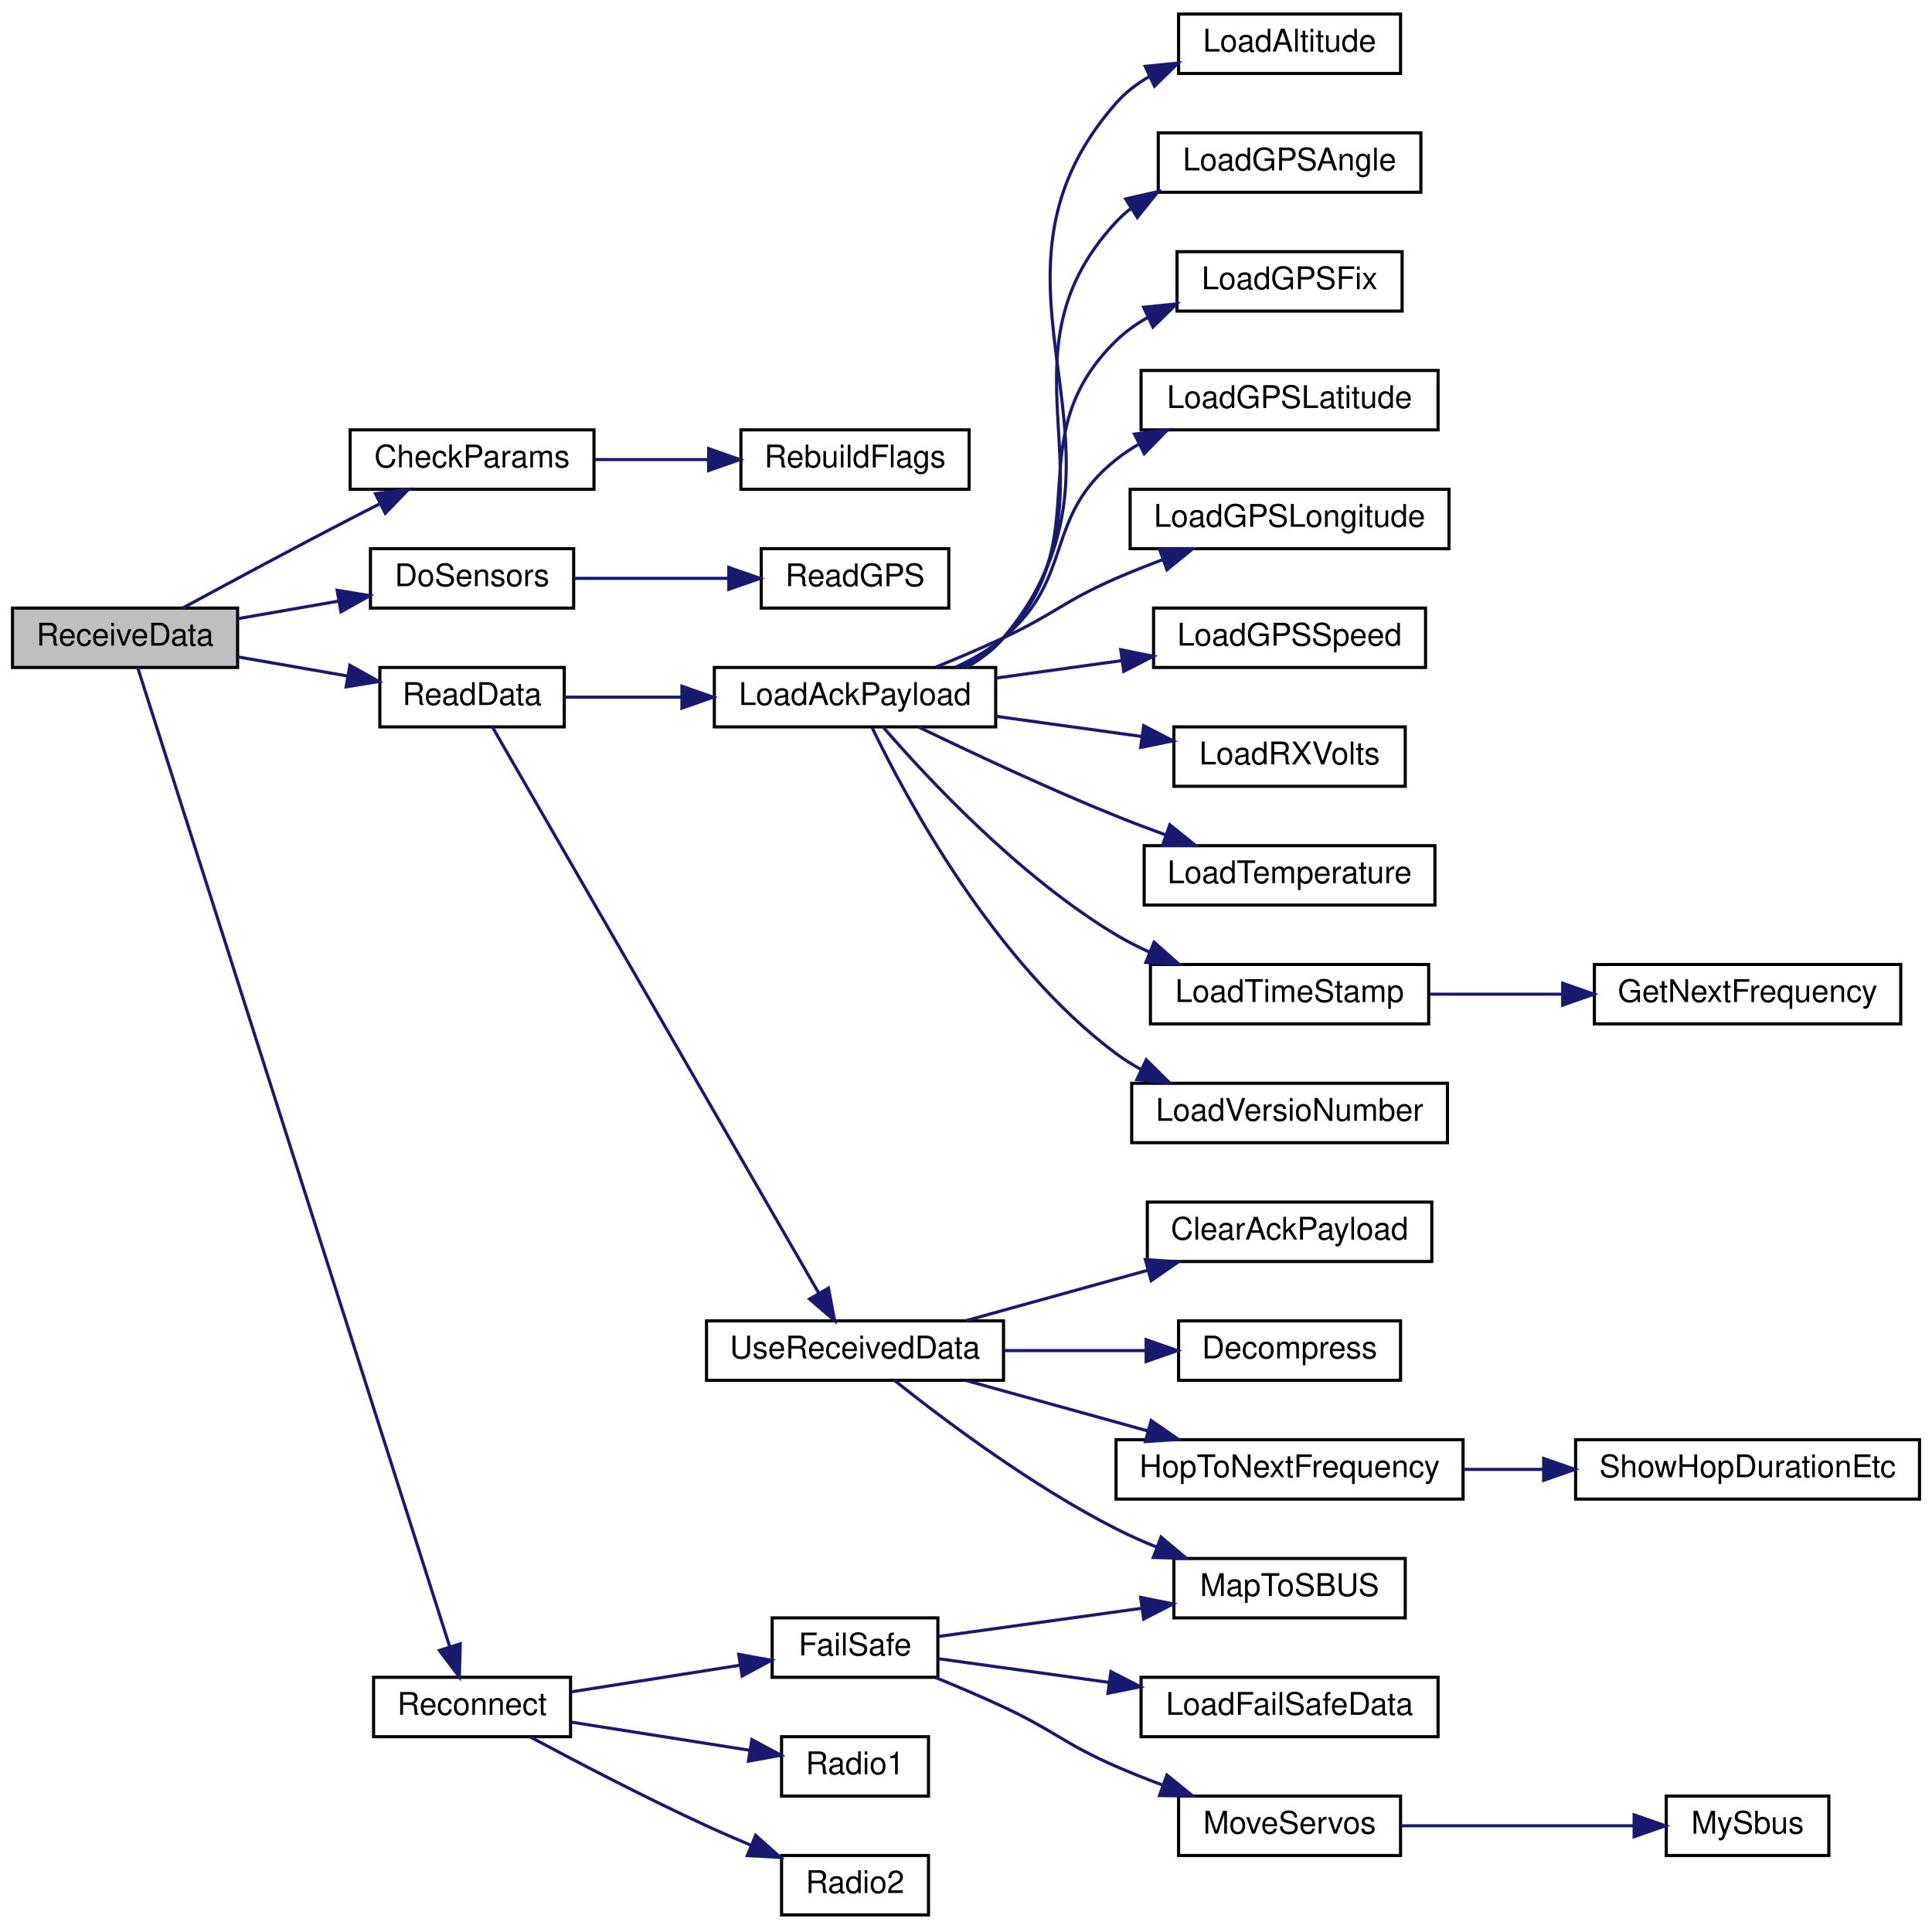
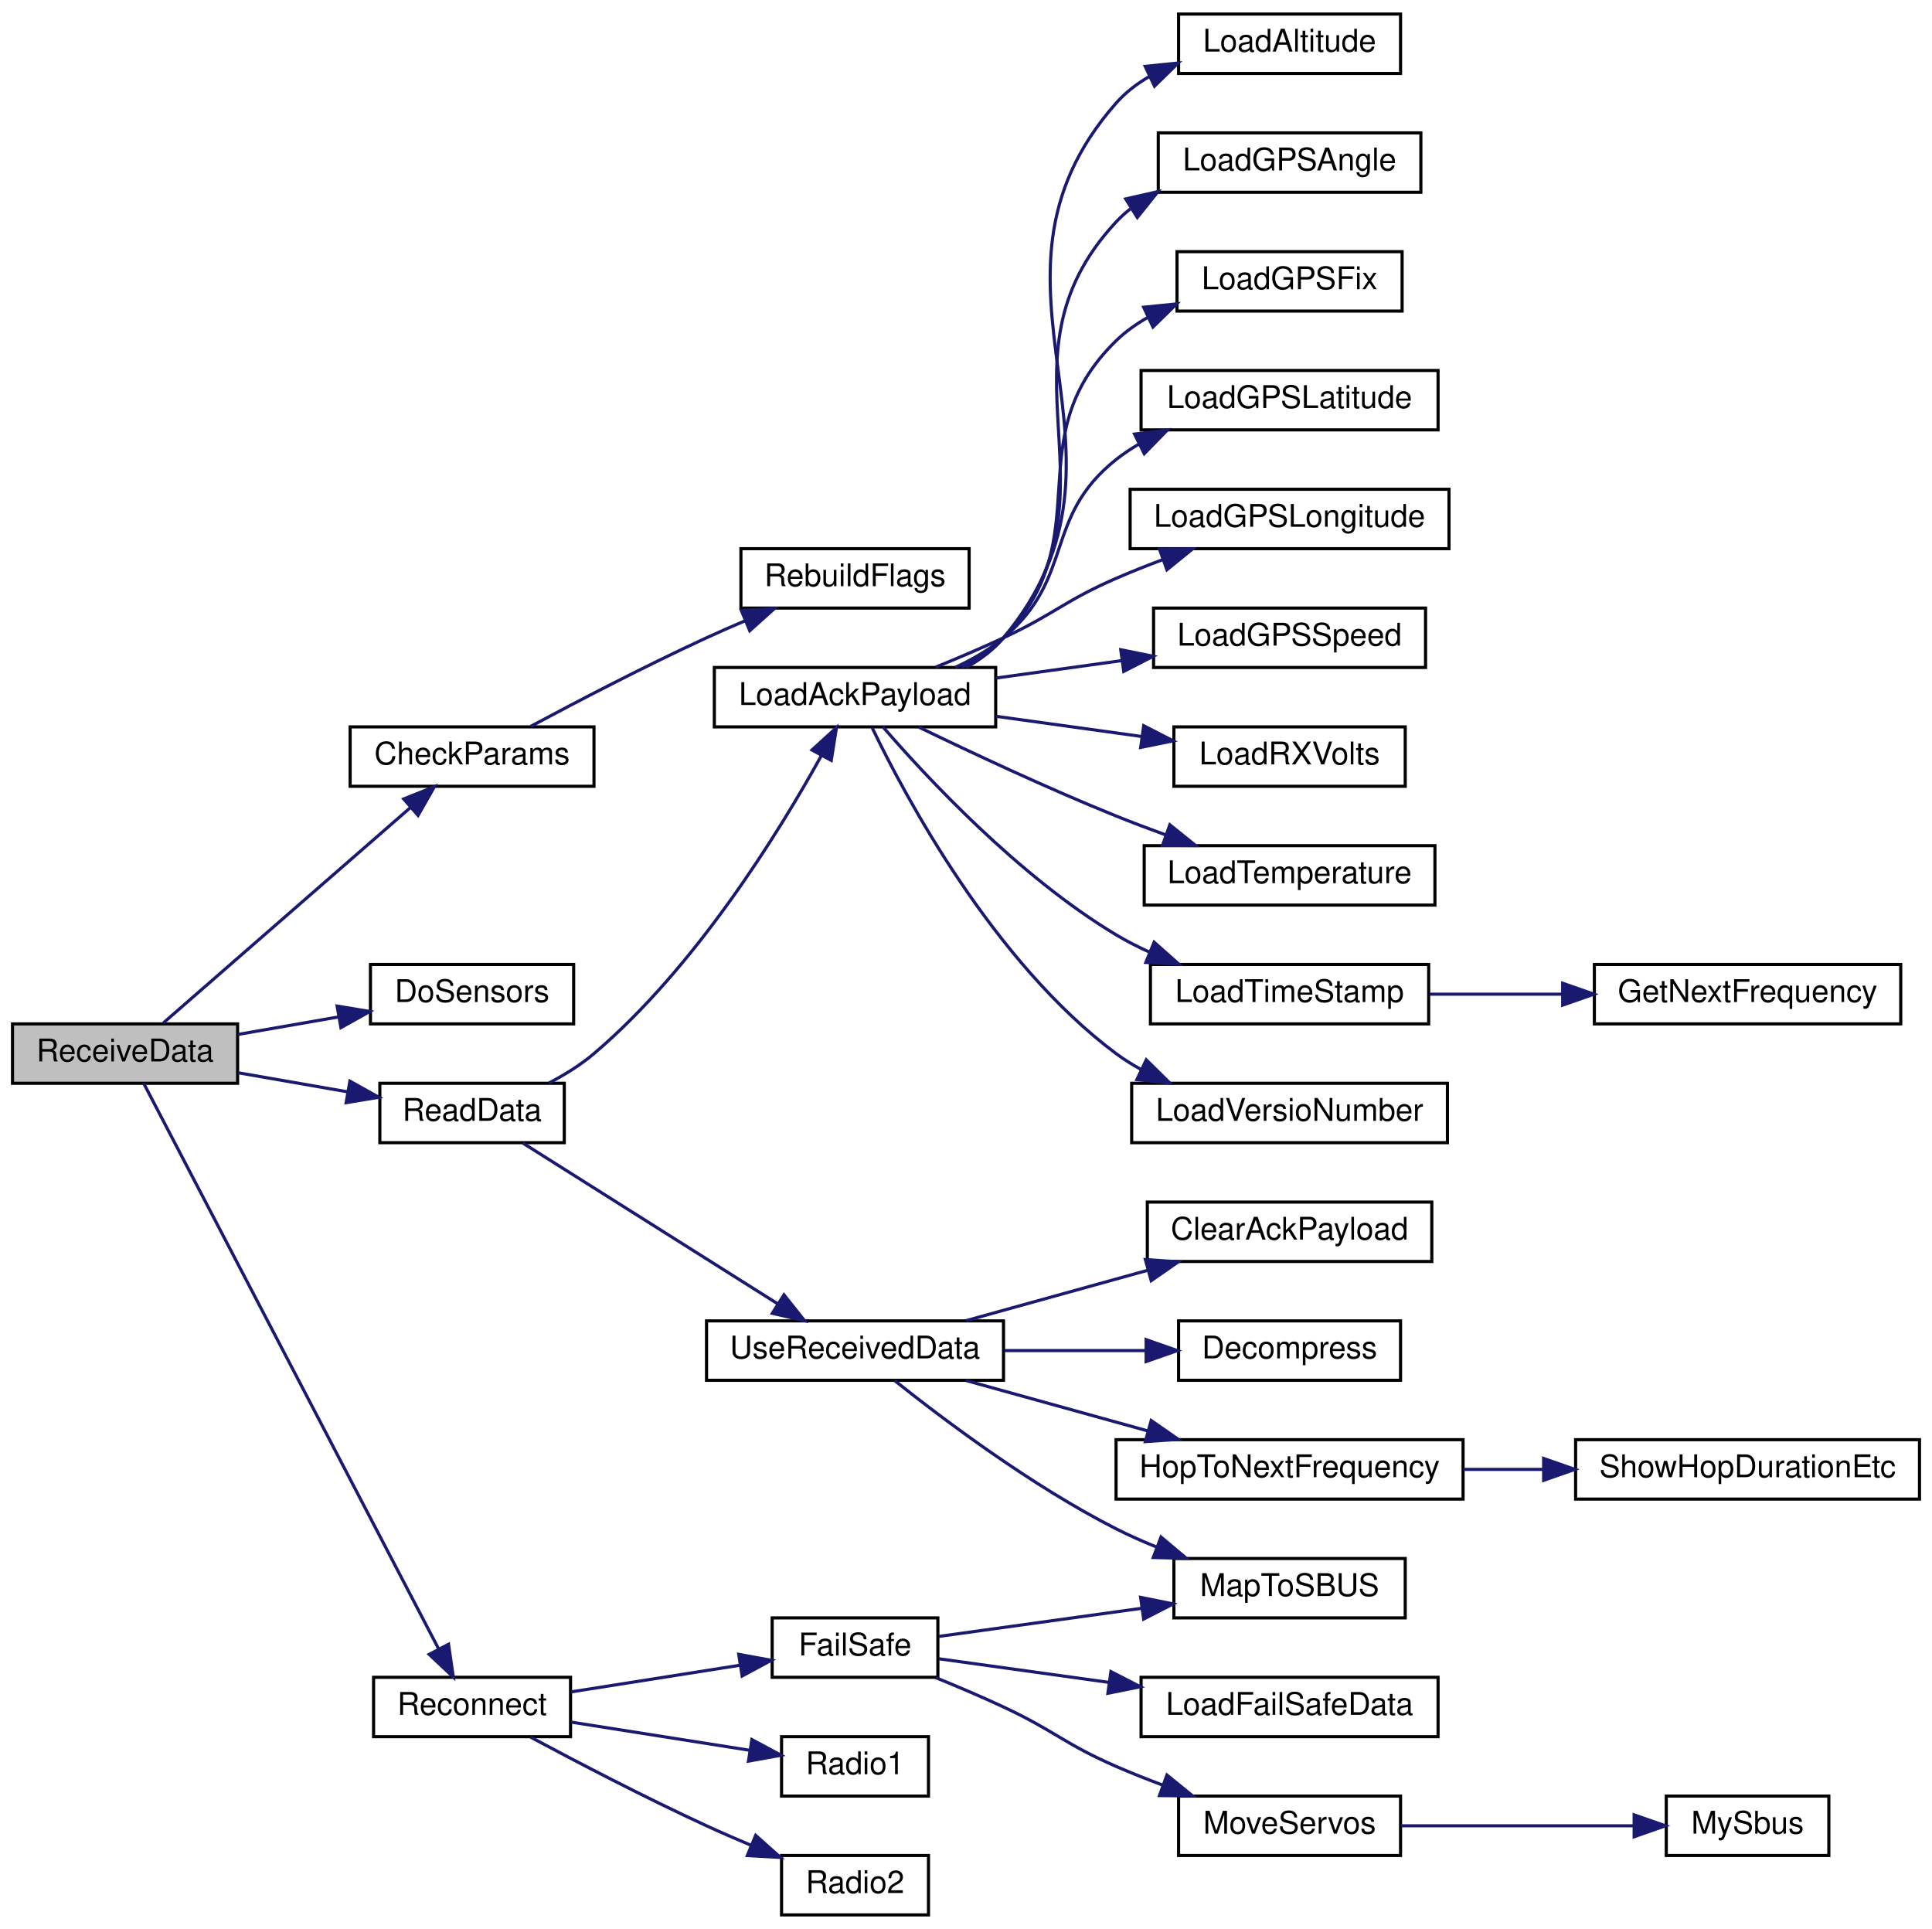
<svg xmlns="http://www.w3.org/2000/svg" xmlns:xlink="http://www.w3.org/1999/xlink" width="618pt" height="617pt" viewBox="0.00 0.00 618.00 617.00">
  <g id="graph0" class="graph" transform="scale(1 1) rotate(0) translate(4 613)">
    <polygon fill="white" stroke="transparent" points="-4,4 -4,-613 614,-613 614,4 -4,4" />
    <g id="node1" class="node">
      <g id="a_node1">
        <a xlink:title=" ">
-           <polygon fill="#bfbfbf" stroke="black" points="0,-399.5 0,-418.5 72,-418.5 72,-399.5 0,-399.5" />
-           <text text-anchor="middle" x="36" y="-406.5" font-family="Helvetica,sans-Serif" font-size="10.00">ReceiveData</text>
+           <polygon fill="#bfbfbf" stroke="black" points="0,-266.5 0,-285.5 72,-285.5 72,-266.5 0,-266.5" />
+           <text text-anchor="middle" x="36" y="-273.5" font-family="Helvetica,sans-Serif" font-size="10.00">ReceiveData</text>
        </a>
      </g>
    </g>
    <g id="node2" class="node">
      <g id="a_node2">
        <a xlink:href="_receiver_code_2src_2main_8cpp.html#abd09fca8fe7cb7240846989f1ccd6a94" target="_top" xlink:title=" ">
-           <polygon fill="white" stroke="black" points="108,-456.5 108,-475.5 186,-475.5 186,-456.5 108,-456.5" />
-           <text text-anchor="middle" x="147" y="-463.5" font-family="Helvetica,sans-Serif" font-size="10.00">CheckParams</text>
+           <polygon fill="white" stroke="black" points="108,-361.5 108,-380.5 186,-380.5 186,-361.5 108,-361.5" />
+           <text text-anchor="middle" x="147" y="-368.5" font-family="Helvetica,sans-Serif" font-size="10.00">CheckParams</text>
        </a>
      </g>
    </g>
    <g id="edge1" class="edge">
-       <path fill="none" stroke="midnightblue" d="M54.44,-418.51C68.76,-426.28 89.62,-437.49 108,-447 111.11,-448.61 114.37,-450.27 117.62,-451.92" />
-       <polygon fill="midnightblue" stroke="midnightblue" points="116.11,-455.08 126.62,-456.44 119.25,-448.82 116.11,-455.08" />
+       <path fill="none" stroke="midnightblue" d="M48.25,-285.81C66.95,-302.11 104.61,-334.93 127.33,-354.73" />
+       <polygon fill="midnightblue" stroke="midnightblue" points="125.13,-357.45 134.97,-361.39 129.73,-352.18 125.13,-357.45" />
    </g>
    <g id="node4" class="node">
      <g id="a_node4">
        <a xlink:href="_receiver_code_2src_2main_8cpp.html#af75c127f9829ffb35282024a4ac116dd" target="_top" xlink:title=" ">
-           <polygon fill="white" stroke="black" points="114.5,-418.5 114.5,-437.5 179.5,-437.5 179.5,-418.5 114.5,-418.5" />
-           <text text-anchor="middle" x="147" y="-425.5" font-family="Helvetica,sans-Serif" font-size="10.00">DoSensors</text>
+           <polygon fill="white" stroke="black" points="114.5,-285.5 114.5,-304.5 179.5,-304.5 179.5,-285.5 114.5,-285.5" />
+           <text text-anchor="middle" x="147" y="-292.5" font-family="Helvetica,sans-Serif" font-size="10.00">DoSensors</text>
        </a>
      </g>
    </g>
    <g id="edge3" class="edge">
-       <path fill="none" stroke="midnightblue" d="M72.09,-415.12C82.37,-416.91 93.71,-418.89 104.36,-420.74" />
-       <polygon fill="midnightblue" stroke="midnightblue" points="103.84,-424.2 114.3,-422.47 105.05,-417.31 103.84,-424.2" />
-     </g>
-     <g id="node6" class="node">
-       <g id="a_node6">
+       <path fill="none" stroke="midnightblue" d="M72.09,-282.12C82.37,-283.91 93.71,-285.89 104.36,-287.74" />
+       <polygon fill="midnightblue" stroke="midnightblue" points="103.84,-291.2 114.3,-289.47 105.05,-284.31 103.84,-291.2" />
+     </g>
+     <g id="node5" class="node">
+       <g id="a_node5">
        <a xlink:href="_receiver_code_2src_2main_8cpp.html#a07ca94db0e305e9c01ec51e417576308" target="_top" xlink:title=" ">
-           <polygon fill="white" stroke="black" points="117.5,-380.5 117.5,-399.5 176.5,-399.5 176.5,-380.5 117.5,-380.5" />
-           <text text-anchor="middle" x="147" y="-387.5" font-family="Helvetica,sans-Serif" font-size="10.00">ReadData</text>
-         </a>
-       </g>
-     </g>
-     <g id="edge5" class="edge">
-       <path fill="none" stroke="midnightblue" d="M72.09,-402.88C83.24,-400.94 95.63,-398.78 107.04,-396.79" />
-       <polygon fill="midnightblue" stroke="midnightblue" points="107.92,-400.19 117.17,-395.03 106.72,-393.29 107.92,-400.19" />
-     </g>
-     <g id="node25" class="node">
-       <g id="a_node25">
+           <polygon fill="white" stroke="black" points="117.5,-247.5 117.5,-266.5 176.5,-266.5 176.5,-247.5 117.5,-247.5" />
+           <text text-anchor="middle" x="147" y="-254.5" font-family="Helvetica,sans-Serif" font-size="10.00">ReadData</text>
+         </a>
+       </g>
+     </g>
+     <g id="edge4" class="edge">
+       <path fill="none" stroke="midnightblue" d="M72.09,-269.88C83.24,-267.94 95.63,-265.78 107.04,-263.79" />
+       <polygon fill="midnightblue" stroke="midnightblue" points="107.92,-267.19 117.17,-262.03 106.72,-260.29 107.92,-267.19" />
+     </g>
+     <g id="node24" class="node">
+       <g id="a_node24">
        <a xlink:href="radio_8h.html#a692b8b0727e0db358f99c7bf4e8235c0" target="_top" xlink:title=" ">
          <polygon fill="white" stroke="black" points="115.5,-57.5 115.5,-76.5 178.5,-76.5 178.5,-57.5 115.5,-57.5" />
          <text text-anchor="middle" x="147" y="-64.5" font-family="Helvetica,sans-Serif" font-size="10.00">Reconnect</text>
        </a>
      </g>
    </g>
-     <g id="edge24" class="edge">
-       <path fill="none" stroke="midnightblue" d="M40.03,-399.5C54.82,-353.09 119.55,-150 139.87,-86.23" />
-       <polygon fill="midnightblue" stroke="midnightblue" points="143.23,-87.21 142.93,-76.62 136.56,-85.09 143.23,-87.21" />
+     <g id="edge23" class="edge">
+       <path fill="none" stroke="midnightblue" d="M41.97,-266.48C58.78,-234.24 113.74,-128.86 136.25,-85.69" />
+       <polygon fill="midnightblue" stroke="midnightblue" points="139.48,-87.06 141,-76.58 133.28,-83.83 139.48,-87.06" />
    </g>
    <g id="node3" class="node">
      <g id="a_node3">
        <a xlink:href="_receiver_code_2src_2main_8cpp.html#ad86a39e4cba19592c760833870f6f69c" target="_top" xlink:title=" ">
-           <polygon fill="white" stroke="black" points="233,-456.5 233,-475.5 306,-475.5 306,-456.5 233,-456.5" />
-           <text text-anchor="middle" x="269.5" y="-463.5" font-family="Helvetica,sans-Serif" font-size="10.00">RebuildFlags</text>
+           <polygon fill="white" stroke="black" points="233,-418.5 233,-437.5 306,-437.5 306,-418.5 233,-418.5" />
+           <text text-anchor="middle" x="269.5" y="-425.5" font-family="Helvetica,sans-Serif" font-size="10.00">RebuildFlags</text>
        </a>
      </g>
    </g>
    <g id="edge2" class="edge">
-       <path fill="none" stroke="midnightblue" d="M186.13,-466C197.65,-466 210.42,-466 222.4,-466" />
-       <polygon fill="midnightblue" stroke="midnightblue" points="222.67,-469.5 232.67,-466 222.67,-462.5 222.67,-469.5" />
-     </g>
-     <g id="node5" class="node">
-       <g id="a_node5">
-         <a xlink:href="_receiver_code_2src_2main_8cpp.html#a04ded37f711b3ef1dbadad252274d74e" target="_top" xlink:title=" ">
-           <polygon fill="white" stroke="black" points="239.5,-418.5 239.5,-437.5 299.5,-437.5 299.5,-418.5 239.5,-418.5" />
-           <text text-anchor="middle" x="269.5" y="-425.5" font-family="Helvetica,sans-Serif" font-size="10.00">ReadGPS</text>
-         </a>
-       </g>
-     </g>
-     <g id="edge4" class="edge">
-       <path fill="none" stroke="midnightblue" d="M179.66,-428C194.76,-428 212.98,-428 228.98,-428" />
-       <polygon fill="midnightblue" stroke="midnightblue" points="229.12,-431.5 239.12,-428 229.12,-424.5 229.12,-431.5" />
-     </g>
-     <g id="node7" class="node">
-       <g id="a_node7">
+       <path fill="none" stroke="midnightblue" d="M165.73,-380.65C180.59,-388.61 202.45,-400.01 222,-409 225.92,-410.8 230.07,-412.62 234.2,-414.38" />
+       <polygon fill="midnightblue" stroke="midnightblue" points="233.14,-417.73 243.71,-418.34 235.82,-411.26 233.14,-417.73" />
+     </g>
+     <g id="node6" class="node">
+       <g id="a_node6">
        <a xlink:href="radio_8h.html#a664f409561bfcf119e0379dd991217e5" target="_top" xlink:title=" ">
          <polygon fill="white" stroke="black" points="224.5,-380.5 224.5,-399.5 314.5,-399.5 314.5,-380.5 224.5,-380.5" />
          <text text-anchor="middle" x="269.5" y="-387.5" font-family="Helvetica,sans-Serif" font-size="10.00">LoadAckPayload</text>
        </a>
      </g>
    </g>
-     <g id="edge6" class="edge">
-       <path fill="none" stroke="midnightblue" d="M176.56,-390C187.76,-390 201.01,-390 213.9,-390" />
-       <polygon fill="midnightblue" stroke="midnightblue" points="214.13,-393.5 224.13,-390 214.13,-386.5 214.13,-393.5" />
-     </g>
-     <g id="node19" class="node">
-       <g id="a_node19">
+     <g id="edge5" class="edge">
+       <path fill="none" stroke="midnightblue" d="M171.6,-266.59C176.64,-269.22 181.73,-272.37 186,-276 218.57,-303.66 245.15,-346.74 258.71,-371.25" />
+       <polygon fill="midnightblue" stroke="midnightblue" points="255.73,-373.1 263.56,-380.24 261.9,-369.78 255.73,-373.1" />
+     </g>
+     <g id="node18" class="node">
+       <g id="a_node18">
        <a xlink:href="_receiver_code_2src_2main_8cpp.html#abb1997c589abc6432f612eaedf985e38" target="_top" xlink:title=" ">
          <polygon fill="white" stroke="black" points="222,-171.5 222,-190.5 317,-190.5 317,-171.5 222,-171.5" />
          <text text-anchor="middle" x="269.5" y="-178.5" font-family="Helvetica,sans-Serif" font-size="10.00">UseReceivedData</text>
        </a>
      </g>
    </g>
-     <g id="edge18" class="edge">
-       <path fill="none" stroke="midnightblue" d="M153.49,-380.48C172.11,-348.18 233.09,-242.41 257.88,-199.42" />
-       <polygon fill="midnightblue" stroke="midnightblue" points="261.01,-200.99 262.98,-190.58 254.95,-197.49 261.01,-200.99" />
-     </g>
-     <g id="node8" class="node">
-       <g id="a_node8">
+     <g id="edge17" class="edge">
+       <path fill="none" stroke="midnightblue" d="M163.26,-247.37C183.81,-234.41 220.6,-211.21 244.77,-195.96" />
+       <polygon fill="midnightblue" stroke="midnightblue" points="246.77,-198.84 253.36,-190.55 243.04,-192.92 246.77,-198.84" />
+     </g>
+     <g id="node7" class="node">
+       <g id="a_node7">
        <a xlink:href="radio_8h.html#ae7c02edb19bdc7bb0dc66f4b4d698b04" target="_top" xlink:title=" ">
          <polygon fill="white" stroke="black" points="373,-589.5 373,-608.5 444,-608.5 444,-589.5 373,-589.5" />
          <text text-anchor="middle" x="408.5" y="-596.5" font-family="Helvetica,sans-Serif" font-size="10.00">LoadAltitude</text>
        </a>
      </g>
    </g>
-     <g id="edge7" class="edge">
+     <g id="edge6" class="edge">
      <path fill="none" stroke="midnightblue" d="M305.11,-399.55C309.6,-402.02 313.76,-405.12 317,-409 366.75,-468.64 301.71,-521.68 353,-580 356.02,-583.44 359.7,-586.25 363.71,-588.56" />
      <polygon fill="midnightblue" stroke="midnightblue" points="362.32,-591.77 372.86,-592.84 365.29,-585.43 362.32,-591.77" />
    </g>
-     <g id="node9" class="node">
-       <g id="a_node9">
+     <g id="node8" class="node">
+       <g id="a_node8">
        <a xlink:href="radio_8h.html#a4dd6eda5ab79885d9c061e5978a0b698" target="_top" xlink:title=" ">
          <polygon fill="white" stroke="black" points="366.5,-551.5 366.5,-570.5 450.5,-570.5 450.5,-551.5 366.5,-551.5" />
          <text text-anchor="middle" x="408.5" y="-558.5" font-family="Helvetica,sans-Serif" font-size="10.00">LoadGPSAngle</text>
        </a>
      </g>
    </g>
-     <g id="edge8" class="edge">
+     <g id="edge7" class="edge">
      <path fill="none" stroke="midnightblue" d="M304.91,-399.71C309.43,-402.16 313.65,-405.21 317,-409 357.55,-454.89 311.26,-497.19 353,-542 354.41,-543.51 355.94,-544.9 357.58,-546.19" />
      <polygon fill="midnightblue" stroke="midnightblue" points="356.08,-549.38 366.41,-551.71 359.79,-543.44 356.08,-549.38" />
    </g>
-     <g id="node10" class="node">
-       <g id="a_node10">
+     <g id="node9" class="node">
+       <g id="a_node9">
        <a xlink:href="radio_8h.html#aa9d97135c1b62975cc9d6b955842f6fd" target="_top" xlink:title=" ">
          <polygon fill="white" stroke="black" points="372.5,-513.5 372.5,-532.5 444.5,-532.5 444.5,-513.5 372.5,-513.5" />
          <text text-anchor="middle" x="408.5" y="-520.5" font-family="Helvetica,sans-Serif" font-size="10.00">LoadGPSFix</text>
        </a>
      </g>
    </g>
-     <g id="edge9" class="edge">
+     <g id="edge8" class="edge">
      <path fill="none" stroke="midnightblue" d="M303.64,-399.53C308.55,-402.02 313.23,-405.13 317,-409 348.51,-441.33 320.65,-472.5 353,-504 356.03,-506.95 359.54,-509.44 363.29,-511.55" />
      <polygon fill="midnightblue" stroke="midnightblue" points="361.83,-514.73 372.37,-515.8 364.8,-508.39 361.83,-514.73" />
    </g>
-     <g id="node11" class="node">
-       <g id="a_node11">
+     <g id="node10" class="node">
+       <g id="a_node10">
        <a xlink:href="radio_8h.html#a0b901ae44d5e1d8885539ad7e032b8b6" target="_top" xlink:title=" ">
          <polygon fill="white" stroke="black" points="361,-475.5 361,-494.5 456,-494.5 456,-475.5 361,-475.5" />
          <text text-anchor="middle" x="408.5" y="-482.5" font-family="Helvetica,sans-Serif" font-size="10.00">LoadGPSLatitude</text>
        </a>
      </g>
    </g>
-     <g id="edge10" class="edge">
+     <g id="edge9" class="edge">
      <path fill="none" stroke="midnightblue" d="M301.55,-399.53C307.04,-402.06 312.46,-405.19 317,-409 339.96,-428.25 329.54,-447.36 353,-466 355.28,-467.81 357.74,-469.46 360.32,-470.95" />
      <polygon fill="midnightblue" stroke="midnightblue" points="358.91,-474.16 369.42,-475.46 362.02,-467.88 358.91,-474.16" />
    </g>
-     <g id="node12" class="node">
-       <g id="a_node12">
+     <g id="node11" class="node">
+       <g id="a_node11">
        <a xlink:href="radio_8h.html#a984e4fc699e2cdb932f86e0ae1e20bca" target="_top" xlink:title=" ">
          <polygon fill="white" stroke="black" points="357.5,-437.5 357.5,-456.5 459.5,-456.5 459.5,-437.5 357.5,-437.5" />
          <text text-anchor="middle" x="408.5" y="-444.5" font-family="Helvetica,sans-Serif" font-size="10.00">LoadGPSLongitude</text>
        </a>
      </g>
    </g>
-     <g id="edge11" class="edge">
+     <g id="edge10" class="edge">
      <path fill="none" stroke="midnightblue" d="M295.31,-399.61C302.38,-402.49 310.05,-405.75 317,-409 333.39,-416.65 336.41,-420.78 353,-428 357.76,-430.07 362.82,-432.08 367.87,-433.97" />
      <polygon fill="midnightblue" stroke="midnightblue" points="366.89,-437.34 377.49,-437.44 369.27,-430.76 366.89,-437.34" />
    </g>
-     <g id="node13" class="node">
-       <g id="a_node13">
+     <g id="node12" class="node">
+       <g id="a_node12">
        <a xlink:href="radio_8h.html#aefbca1484a5df773af5c76e12a646238" target="_top" xlink:title=" ">
          <polygon fill="white" stroke="black" points="365,-399.5 365,-418.5 452,-418.5 452,-399.5 365,-399.5" />
          <text text-anchor="middle" x="408.5" y="-406.5" font-family="Helvetica,sans-Serif" font-size="10.00">LoadGPSSpeed</text>
        </a>
      </g>
    </g>
-     <g id="edge12" class="edge">
+     <g id="edge11" class="edge">
      <path fill="none" stroke="midnightblue" d="M314.6,-396.12C327.44,-397.9 341.6,-399.86 354.91,-401.71" />
      <polygon fill="midnightblue" stroke="midnightblue" points="354.5,-405.18 364.88,-403.09 355.46,-398.25 354.5,-405.18" />
    </g>
-     <g id="node14" class="node">
-       <g id="a_node14">
+     <g id="node13" class="node">
+       <g id="a_node13">
        <a xlink:href="radio_8h.html#ad5c9d0f57db506102e8363427892186a" target="_top" xlink:title=" ">
          <polygon fill="white" stroke="black" points="371.5,-361.5 371.5,-380.5 445.5,-380.5 445.5,-361.5 371.5,-361.5" />
          <text text-anchor="middle" x="408.5" y="-368.5" font-family="Helvetica,sans-Serif" font-size="10.00">LoadRXVolts</text>
        </a>
      </g>
    </g>
-     <g id="edge13" class="edge">
+     <g id="edge12" class="edge">
      <path fill="none" stroke="midnightblue" d="M314.6,-383.88C329.47,-381.82 346.11,-379.51 361.15,-377.43" />
      <polygon fill="midnightblue" stroke="midnightblue" points="361.84,-380.87 371.27,-376.03 360.88,-373.93 361.84,-380.87" />
    </g>
-     <g id="node15" class="node">
-       <g id="a_node15">
+     <g id="node14" class="node">
+       <g id="a_node14">
        <a xlink:href="radio_8h.html#afd3957dcfa0fc56901c2b9ce3519f511" target="_top" xlink:title=" ">
          <polygon fill="white" stroke="black" points="362,-323.5 362,-342.5 455,-342.5 455,-323.5 362,-323.5" />
          <text text-anchor="middle" x="408.5" y="-330.5" font-family="Helvetica,sans-Serif" font-size="10.00">LoadTemperature</text>
        </a>
      </g>
    </g>
-     <g id="edge14" class="edge">
+     <g id="edge13" class="edge">
      <path fill="none" stroke="midnightblue" d="M289.94,-380.4C306.51,-372.38 331.06,-360.85 353,-352 358.11,-349.94 363.54,-347.88 368.92,-345.93" />
      <polygon fill="midnightblue" stroke="midnightblue" points="370.2,-349.19 378.46,-342.54 367.86,-342.59 370.2,-349.19" />
    </g>
-     <g id="node16" class="node">
-       <g id="a_node16">
+     <g id="node15" class="node">
+       <g id="a_node15">
        <a xlink:href="radio_8h.html#a3830d14fd002f2ec6d0843b15139360a" target="_top" xlink:title=" ">
          <polygon fill="white" stroke="black" points="364,-285.5 364,-304.5 453,-304.5 453,-285.5 364,-285.5" />
          <text text-anchor="middle" x="408.5" y="-292.5" font-family="Helvetica,sans-Serif" font-size="10.00">LoadTimeStamp</text>
        </a>
      </g>
    </g>
-     <g id="edge15" class="edge">
+     <g id="edge14" class="edge">
      <path fill="none" stroke="midnightblue" d="M278.44,-380.49C292.14,-364.64 321.76,-332.72 353,-314 356.38,-311.97 360.02,-310.12 363.74,-308.43" />
      <polygon fill="midnightblue" stroke="midnightblue" points="365.18,-311.63 373.1,-304.59 362.52,-305.15 365.18,-311.63" />
    </g>
-     <g id="node18" class="node">
-       <g id="a_node18">
+     <g id="node17" class="node">
+       <g id="a_node17">
        <a xlink:href="radio_8h.html#af067d2e9e8981a59af86ec75a0db36b4" target="_top" xlink:title=" ">
          <polygon fill="white" stroke="black" points="358,-247.5 358,-266.5 459,-266.5 459,-247.5 358,-247.5" />
          <text text-anchor="middle" x="408.5" y="-254.5" font-family="Helvetica,sans-Serif" font-size="10.00">LoadVersioNumber</text>
        </a>
      </g>
    </g>
-     <g id="edge17" class="edge">
+     <g id="edge16" class="edge">
      <path fill="none" stroke="midnightblue" d="M274.99,-380.21C285.5,-358.34 313.81,-305.18 353,-276 355.49,-274.15 358.18,-272.46 360.98,-270.93" />
      <polygon fill="midnightblue" stroke="midnightblue" points="362.66,-274.01 370.2,-266.57 359.66,-267.68 362.66,-274.01" />
    </g>
-     <g id="node17" class="node">
-       <g id="a_node17">
+     <g id="node16" class="node">
+       <g id="a_node16">
        <a xlink:href="radio_8h.html#a5cbe0c69c07d5818a956b9155820cf76" target="_top" xlink:title=" ">
          <polygon fill="white" stroke="black" points="506,-285.5 506,-304.5 604,-304.5 604,-285.5 506,-285.5" />
          <text text-anchor="middle" x="555" y="-292.5" font-family="Helvetica,sans-Serif" font-size="10.00">GetNextFrequency</text>
        </a>
      </g>
    </g>
-     <g id="edge16" class="edge">
+     <g id="edge15" class="edge">
      <path fill="none" stroke="midnightblue" d="M453.25,-295C466.62,-295 481.53,-295 495.71,-295" />
      <polygon fill="midnightblue" stroke="midnightblue" points="495.86,-298.5 505.86,-295 495.86,-291.5 495.86,-298.5" />
    </g>
-     <g id="node20" class="node">
-       <g id="a_node20">
+     <g id="node19" class="node">
+       <g id="a_node19">
        <a xlink:href="_receiver_code_2src_2main_8cpp.html#a5a26715a721e1073d6ae00498282c056" target="_top" xlink:title=" ">
          <polygon fill="white" stroke="black" points="363,-209.5 363,-228.5 454,-228.5 454,-209.5 363,-209.5" />
          <text text-anchor="middle" x="408.5" y="-216.5" font-family="Helvetica,sans-Serif" font-size="10.00">ClearAckPayload</text>
        </a>
      </g>
    </g>
-     <g id="edge19" class="edge">
+     <g id="edge18" class="edge">
      <path fill="none" stroke="midnightblue" d="M305.07,-190.59C322.68,-195.47 344.28,-201.46 363.1,-206.68" />
      <polygon fill="midnightblue" stroke="midnightblue" points="362.37,-210.11 372.94,-209.41 364.24,-203.37 362.37,-210.11" />
    </g>
-     <g id="node21" class="node">
-       <g id="a_node21">
+     <g id="node20" class="node">
+       <g id="a_node20">
        <a xlink:href="radio_8h.html#a8e1f4879c351e462d6bca620ae4279e2" target="_top" xlink:title=" ">
          <polygon fill="white" stroke="black" points="373,-171.5 373,-190.5 444,-190.5 444,-171.5 373,-171.5" />
          <text text-anchor="middle" x="408.5" y="-178.5" font-family="Helvetica,sans-Serif" font-size="10.00">Decompress</text>
        </a>
      </g>
    </g>
-     <g id="edge20" class="edge">
+     <g id="edge19" class="edge">
      <path fill="none" stroke="midnightblue" d="M317.26,-181C331.86,-181 347.93,-181 362.4,-181" />
      <polygon fill="midnightblue" stroke="midnightblue" points="362.62,-184.5 372.62,-181 362.62,-177.5 362.62,-184.5" />
    </g>
-     <g id="node22" class="node">
-       <g id="a_node22">
+     <g id="node21" class="node">
+       <g id="a_node21">
        <a xlink:href="radio_8h.html#aa48ea4c5d47aa93d17dbc7d7b19238d8" target="_top" xlink:title=" ">
          <polygon fill="white" stroke="black" points="353,-133.5 353,-152.5 464,-152.5 464,-133.5 353,-133.5" />
          <text text-anchor="middle" x="408.5" y="-140.5" font-family="Helvetica,sans-Serif" font-size="10.00">HopToNextFrequency</text>
        </a>
      </g>
    </g>
-     <g id="edge21" class="edge">
+     <g id="edge20" class="edge">
      <path fill="none" stroke="midnightblue" d="M305.07,-171.41C322.68,-166.53 344.28,-160.54 363.1,-155.32" />
      <polygon fill="midnightblue" stroke="midnightblue" points="364.24,-158.63 372.94,-152.59 362.37,-151.89 364.24,-158.63" />
    </g>
-     <g id="node24" class="node">
-       <g id="a_node24">
+     <g id="node23" class="node">
+       <g id="a_node23">
        <a xlink:href="_receiver_code_2src_2main_8cpp.html#a6a495c5560f12cc3fd3df9454927d681" target="_top" xlink:title=" ">
          <polygon fill="white" stroke="black" points="371.5,-95.5 371.5,-114.5 445.5,-114.5 445.5,-95.5 371.5,-95.5" />
          <text text-anchor="middle" x="408.5" y="-102.5" font-family="Helvetica,sans-Serif" font-size="10.00">MapToSBUS</text>
        </a>
      </g>
    </g>
-     <g id="edge23" class="edge">
+     <g id="edge22" class="edge">
      <path fill="none" stroke="midnightblue" d="M282.16,-171.42C297.59,-159.12 325.99,-137.72 353,-124 357.08,-121.93 361.44,-119.99 365.85,-118.2" />
      <polygon fill="midnightblue" stroke="midnightblue" points="367.38,-121.37 375.49,-114.55 364.9,-114.82 367.38,-121.37" />
    </g>
-     <g id="node23" class="node">
-       <g id="a_node23">
+     <g id="node22" class="node">
+       <g id="a_node22">
        <a xlink:href="radio_8h.html#a2863e7455e30e6fddc0fcf56f62d6564" target="_top" xlink:title=" ">
          <polygon fill="white" stroke="black" points="500,-133.5 500,-152.5 610,-152.5 610,-133.5 500,-133.5" />
          <text text-anchor="middle" x="555" y="-140.5" font-family="Helvetica,sans-Serif" font-size="10.00">ShowHopDurationEtc</text>
        </a>
      </g>
    </g>
-     <g id="edge22" class="edge">
+     <g id="edge21" class="edge">
      <path fill="none" stroke="midnightblue" d="M464.13,-143C472.42,-143 481.05,-143 489.53,-143" />
      <polygon fill="midnightblue" stroke="midnightblue" points="489.77,-146.5 499.77,-143 489.77,-139.5 489.77,-146.5" />
    </g>
-     <g id="node26" class="node">
-       <g id="a_node26">
+     <g id="node25" class="node">
+       <g id="a_node25">
        <a xlink:href="radio_8h.html#a42318598726782ebb2e1857f167c8cda" target="_top" xlink:title=" ">
          <polygon fill="white" stroke="black" points="243,-76.5 243,-95.5 296,-95.5 296,-76.5 243,-76.5" />
          <text text-anchor="middle" x="269.5" y="-83.5" font-family="Helvetica,sans-Serif" font-size="10.00">FailSafe</text>
        </a>
      </g>
    </g>
-     <g id="edge25" class="edge">
+     <g id="edge24" class="edge">
      <path fill="none" stroke="midnightblue" d="M178.72,-71.84C195.12,-74.43 215.4,-77.63 232.53,-80.33" />
      <polygon fill="midnightblue" stroke="midnightblue" points="232.3,-83.84 242.73,-81.94 233.39,-76.92 232.3,-83.84" />
    </g>
-     <g id="node30" class="node">
-       <g id="a_node30">
+     <g id="node29" class="node">
+       <g id="a_node29">
        <a xlink:href="radio_8h.html#a6e2d4126d864c50e7c23c988c2bfdd1a" target="_top" xlink:title=" ">
          <polygon fill="white" stroke="black" points="246,-38.5 246,-57.5 293,-57.5 293,-38.5 246,-38.5" />
          <text text-anchor="middle" x="269.5" y="-45.5" font-family="Helvetica,sans-Serif" font-size="10.00">Radio1</text>
        </a>
      </g>
    </g>
-     <g id="edge30" class="edge">
+     <g id="edge29" class="edge">
      <path fill="none" stroke="midnightblue" d="M178.72,-62.16C196.21,-59.4 218.1,-55.95 235.89,-53.14" />
      <polygon fill="midnightblue" stroke="midnightblue" points="236.5,-56.59 245.83,-51.57 235.41,-49.68 236.5,-56.59" />
    </g>
-     <g id="node31" class="node">
-       <g id="a_node31">
+     <g id="node30" class="node">
+       <g id="a_node30">
        <a xlink:href="radio_8h.html#a8b76f3c338025926421c7b308405bbfd" target="_top" xlink:title=" ">
          <polygon fill="white" stroke="black" points="246,-0.5 246,-19.5 293,-19.5 293,-0.5 246,-0.5" />
          <text text-anchor="middle" x="269.5" y="-7.5" font-family="Helvetica,sans-Serif" font-size="10.00">Radio2</text>
        </a>
      </g>
    </g>
-     <g id="edge31" class="edge">
+     <g id="edge30" class="edge">
      <path fill="none" stroke="midnightblue" d="M165.73,-57.35C180.59,-49.39 202.45,-37.99 222,-29 226.52,-26.92 231.33,-24.83 236.08,-22.83" />
      <polygon fill="midnightblue" stroke="midnightblue" points="237.72,-25.94 245.63,-18.89 235.05,-19.47 237.72,-25.94" />
    </g>
-     <g id="edge27" class="edge">
+     <g id="edge26" class="edge">
      <path fill="none" stroke="midnightblue" d="M296.27,-89.57C314.54,-92.11 339.55,-95.58 361.24,-98.58" />
      <polygon fill="midnightblue" stroke="midnightblue" points="360.86,-102.07 371.25,-99.97 361.82,-95.13 360.86,-102.07" />
    </g>
-     <g id="node27" class="node">
-       <g id="a_node27">
+     <g id="node26" class="node">
+       <g id="a_node26">
        <a xlink:href="_receiver_code_2src_2main_8cpp.html#a7b232e8049c83655363495df07fc96d9" target="_top" xlink:title=" ">
          <polygon fill="white" stroke="black" points="361,-57.5 361,-76.5 456,-76.5 456,-57.5 361,-57.5" />
          <text text-anchor="middle" x="408.5" y="-64.5" font-family="Helvetica,sans-Serif" font-size="10.00">LoadFailSafeData</text>
        </a>
      </g>
    </g>
-     <g id="edge26" class="edge">
+     <g id="edge25" class="edge">
      <path fill="none" stroke="midnightblue" d="M296.27,-82.43C311.64,-80.29 331.8,-77.5 350.72,-74.87" />
      <polygon fill="midnightblue" stroke="midnightblue" points="351.35,-78.32 360.77,-73.48 350.39,-71.39 351.35,-78.32" />
    </g>
-     <g id="node28" class="node">
-       <g id="a_node28">
+     <g id="node27" class="node">
+       <g id="a_node27">
        <a xlink:href="_receiver_code_2src_2main_8cpp.html#a6f2443a0666140cf4d8b7352bb3b793c" target="_top" xlink:title=" ">
          <polygon fill="white" stroke="black" points="373,-19.5 373,-38.5 444,-38.5 444,-19.5 373,-19.5" />
          <text text-anchor="middle" x="408.5" y="-26.5" font-family="Helvetica,sans-Serif" font-size="10.00">MoveServos</text>
        </a>
      </g>
    </g>
-     <g id="edge28" class="edge">
+     <g id="edge27" class="edge">
      <path fill="none" stroke="midnightblue" d="M295.31,-76.39C302.38,-73.51 310.05,-70.25 317,-67 333.39,-59.35 336.41,-55.22 353,-48 357.76,-45.93 362.82,-43.92 367.87,-42.03" />
      <polygon fill="midnightblue" stroke="midnightblue" points="369.27,-45.24 377.49,-38.56 366.89,-38.66 369.27,-45.24" />
    </g>
-     <g id="node29" class="node">
-       <g id="a_node29">
+     <g id="node28" class="node">
+       <g id="a_node28">
        <a xlink:href="_receiver_code_2src_2main_8cpp.html#a5424788640aaa8d535d6ea077949ef82" target="_top" xlink:title=" ">
          <polygon fill="white" stroke="black" points="529,-19.5 529,-38.5 581,-38.5 581,-19.5 529,-19.5" />
          <text text-anchor="middle" x="555" y="-26.5" font-family="Helvetica,sans-Serif" font-size="10.00">MySbus</text>
        </a>
      </g>
    </g>
-     <g id="edge29" class="edge">
+     <g id="edge28" class="edge">
      <path fill="none" stroke="midnightblue" d="M444.11,-29C466.6,-29 495.84,-29 518.5,-29" />
      <polygon fill="midnightblue" stroke="midnightblue" points="518.72,-32.5 528.72,-29 518.72,-25.5 518.72,-32.5" />
    </g>
  </g>
</svg>
